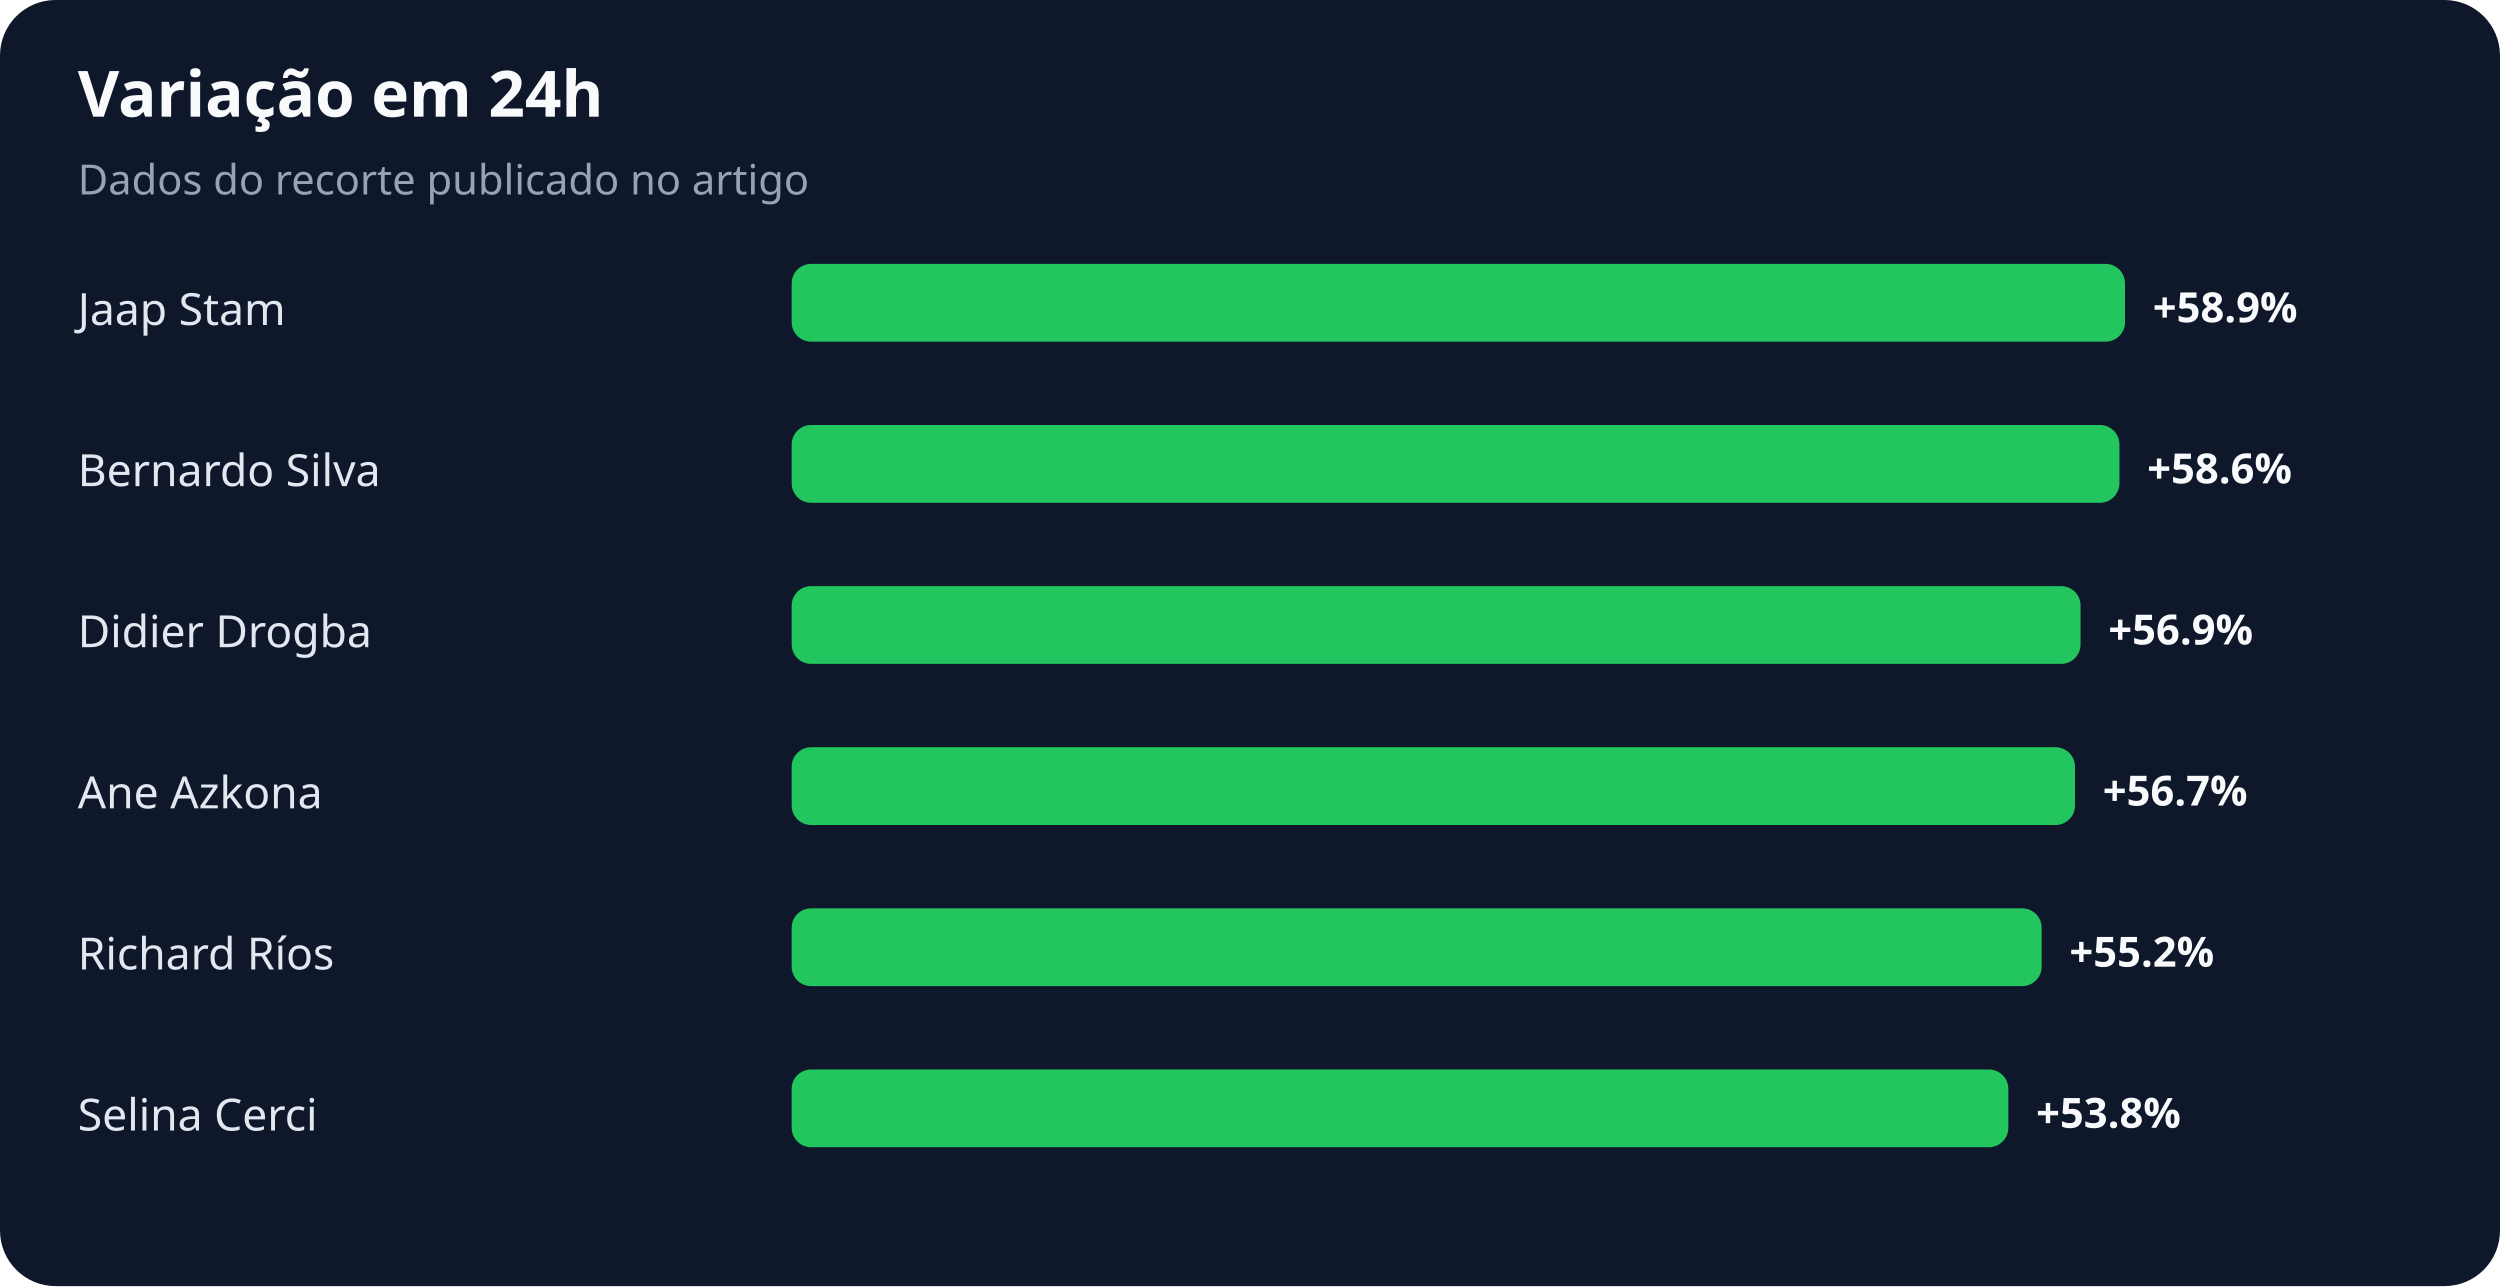
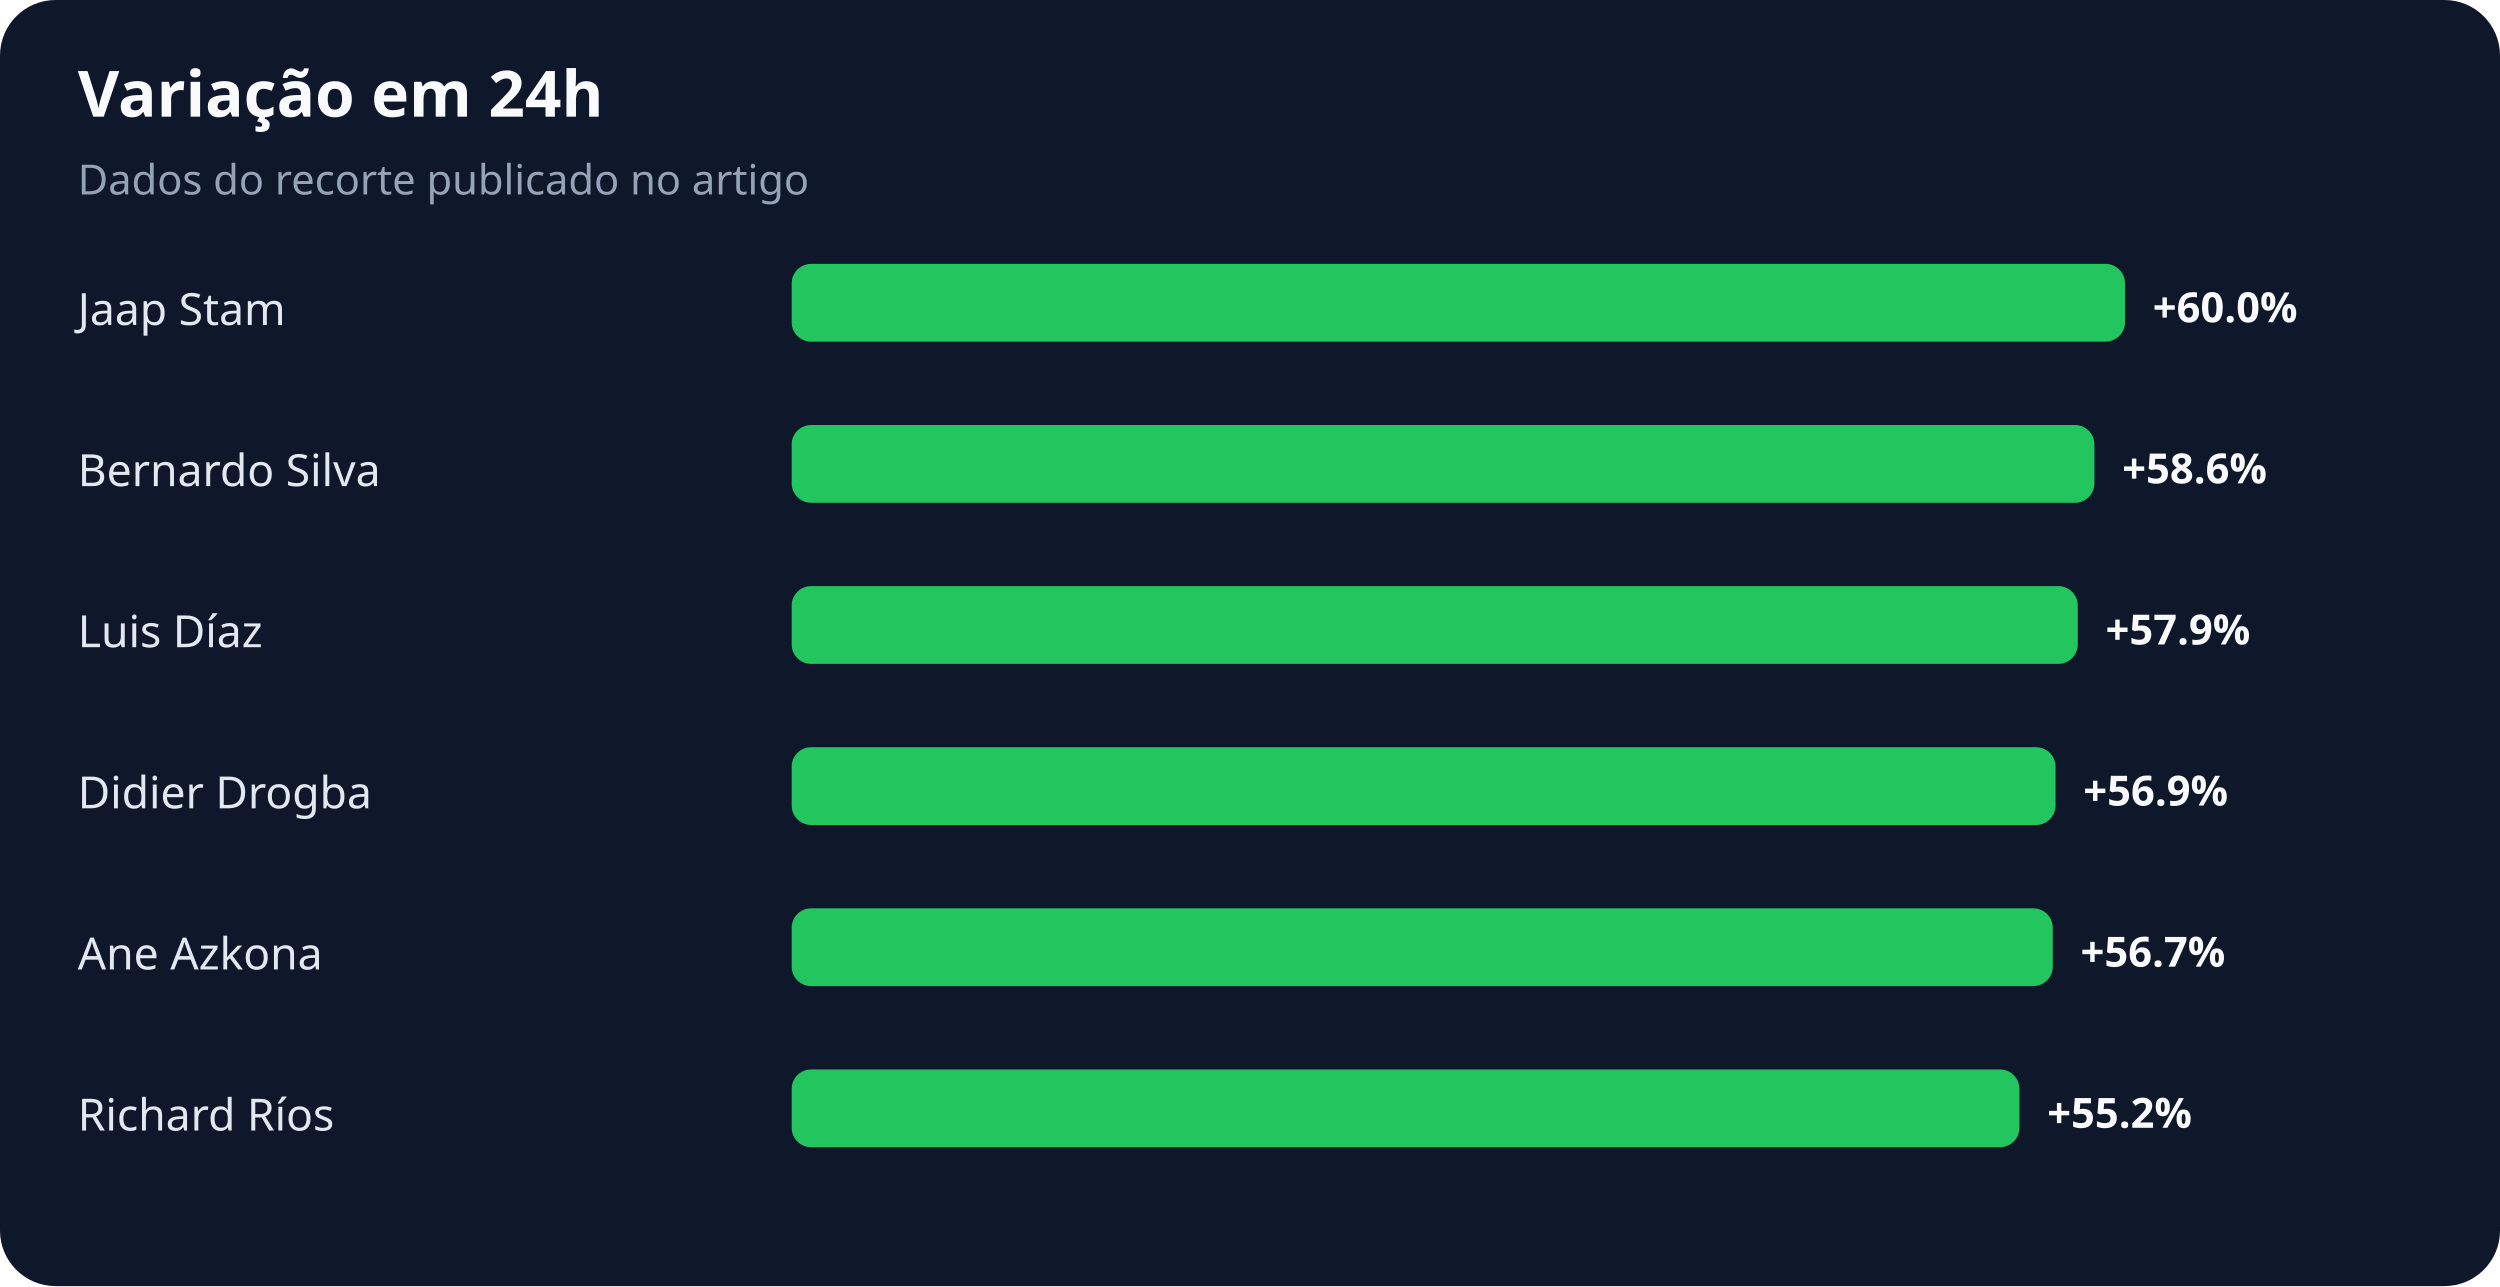
<svg xmlns="http://www.w3.org/2000/svg" width="900" height="463" viewBox="0 0 900 463" role="img" aria-labelledby="title desc">
  <rect width="100%" height="100%" rx="20" fill="#0f172a" />
  <text x="28" y="42" fill="#f8fafc" font-family="system-ui,sans-serif" font-size="23" font-weight="700">Variação em 24h</text>
  <text x="28" y="70" fill="#94a3b8" font-family="system-ui,sans-serif" font-size="15">Dados do recorte publicado no artigo</text>
  <text x="28" y="117" fill="#e2e8f0" font-family="system-ui,sans-serif" font-size="16">Jaap Stam</text>
  <rect x="285" y="95" width="480" height="28" rx="7" fill="#22c55e" />
-   <text x="775" y="116" fill="#f8fafc" font-family="system-ui,sans-serif" font-size="15" font-weight="700">+58.9%</text>
+   <text x="775" y="116" fill="#f8fafc" font-family="system-ui,sans-serif" font-size="15" font-weight="700">+60.0%</text>
  <text x="28" y="175" fill="#e2e8f0" font-family="system-ui,sans-serif" font-size="16">Bernardo Silva</text>
-   <rect x="285" y="153" width="478" height="28" rx="7" fill="#22c55e" />
-   <text x="773" y="174" fill="#f8fafc" font-family="system-ui,sans-serif" font-size="15" font-weight="700">+58.6%</text>
-   <text x="28" y="233" fill="#e2e8f0" font-family="system-ui,sans-serif" font-size="16">Didier Drogba</text>
-   <rect x="285" y="211" width="464" height="28" rx="7" fill="#22c55e" />
-   <text x="759" y="232" fill="#f8fafc" font-family="system-ui,sans-serif" font-size="15" font-weight="700">+56.9%</text>
-   <text x="28" y="291" fill="#e2e8f0" font-family="system-ui,sans-serif" font-size="16">Ane Azkona</text>
-   <rect x="285" y="269" width="462" height="28" rx="7" fill="#22c55e" />
-   <text x="757" y="290" fill="#f8fafc" font-family="system-ui,sans-serif" font-size="15" font-weight="700">+56.7%</text>
-   <text x="28" y="349" fill="#e2e8f0" font-family="system-ui,sans-serif" font-size="16">Richard Ríos</text>
-   <rect x="285" y="327" width="450" height="28" rx="7" fill="#22c55e" />
-   <text x="745" y="348" fill="#f8fafc" font-family="system-ui,sans-serif" font-size="15" font-weight="700">+55.2%</text>
-   <text x="28" y="407" fill="#e2e8f0" font-family="system-ui,sans-serif" font-size="16">Selina Cerci</text>
-   <rect x="285" y="385" width="438" height="28" rx="7" fill="#22c55e" />
-   <text x="733" y="406" fill="#f8fafc" font-family="system-ui,sans-serif" font-size="15" font-weight="700">+53.8%</text>
+   <rect x="285" y="153" width="469" height="28" rx="7" fill="#22c55e" />
+   <text x="764" y="174" fill="#f8fafc" font-family="system-ui,sans-serif" font-size="15" font-weight="700">+58.6%</text>
+   <text x="28" y="233" fill="#e2e8f0" font-family="system-ui,sans-serif" font-size="16">Luis Díaz</text>
+   <rect x="285" y="211" width="463" height="28" rx="7" fill="#22c55e" />
+   <text x="758" y="232" fill="#f8fafc" font-family="system-ui,sans-serif" font-size="15" font-weight="700">+57.9%</text>
+   <text x="28" y="291" fill="#e2e8f0" font-family="system-ui,sans-serif" font-size="16">Didier Drogba</text>
+   <rect x="285" y="269" width="455" height="28" rx="7" fill="#22c55e" />
+   <text x="750" y="290" fill="#f8fafc" font-family="system-ui,sans-serif" font-size="15" font-weight="700">+56.9%</text>
+   <text x="28" y="349" fill="#e2e8f0" font-family="system-ui,sans-serif" font-size="16">Ane Azkona</text>
+   <rect x="285" y="327" width="454" height="28" rx="7" fill="#22c55e" />
+   <text x="749" y="348" fill="#f8fafc" font-family="system-ui,sans-serif" font-size="15" font-weight="700">+56.7%</text>
+   <text x="28" y="407" fill="#e2e8f0" font-family="system-ui,sans-serif" font-size="16">Richard Ríos</text>
+   <rect x="285" y="385" width="442" height="28" rx="7" fill="#22c55e" />
+   <text x="737" y="406" fill="#f8fafc" font-family="system-ui,sans-serif" font-size="15" font-weight="700">+55.2%</text>
</svg>
